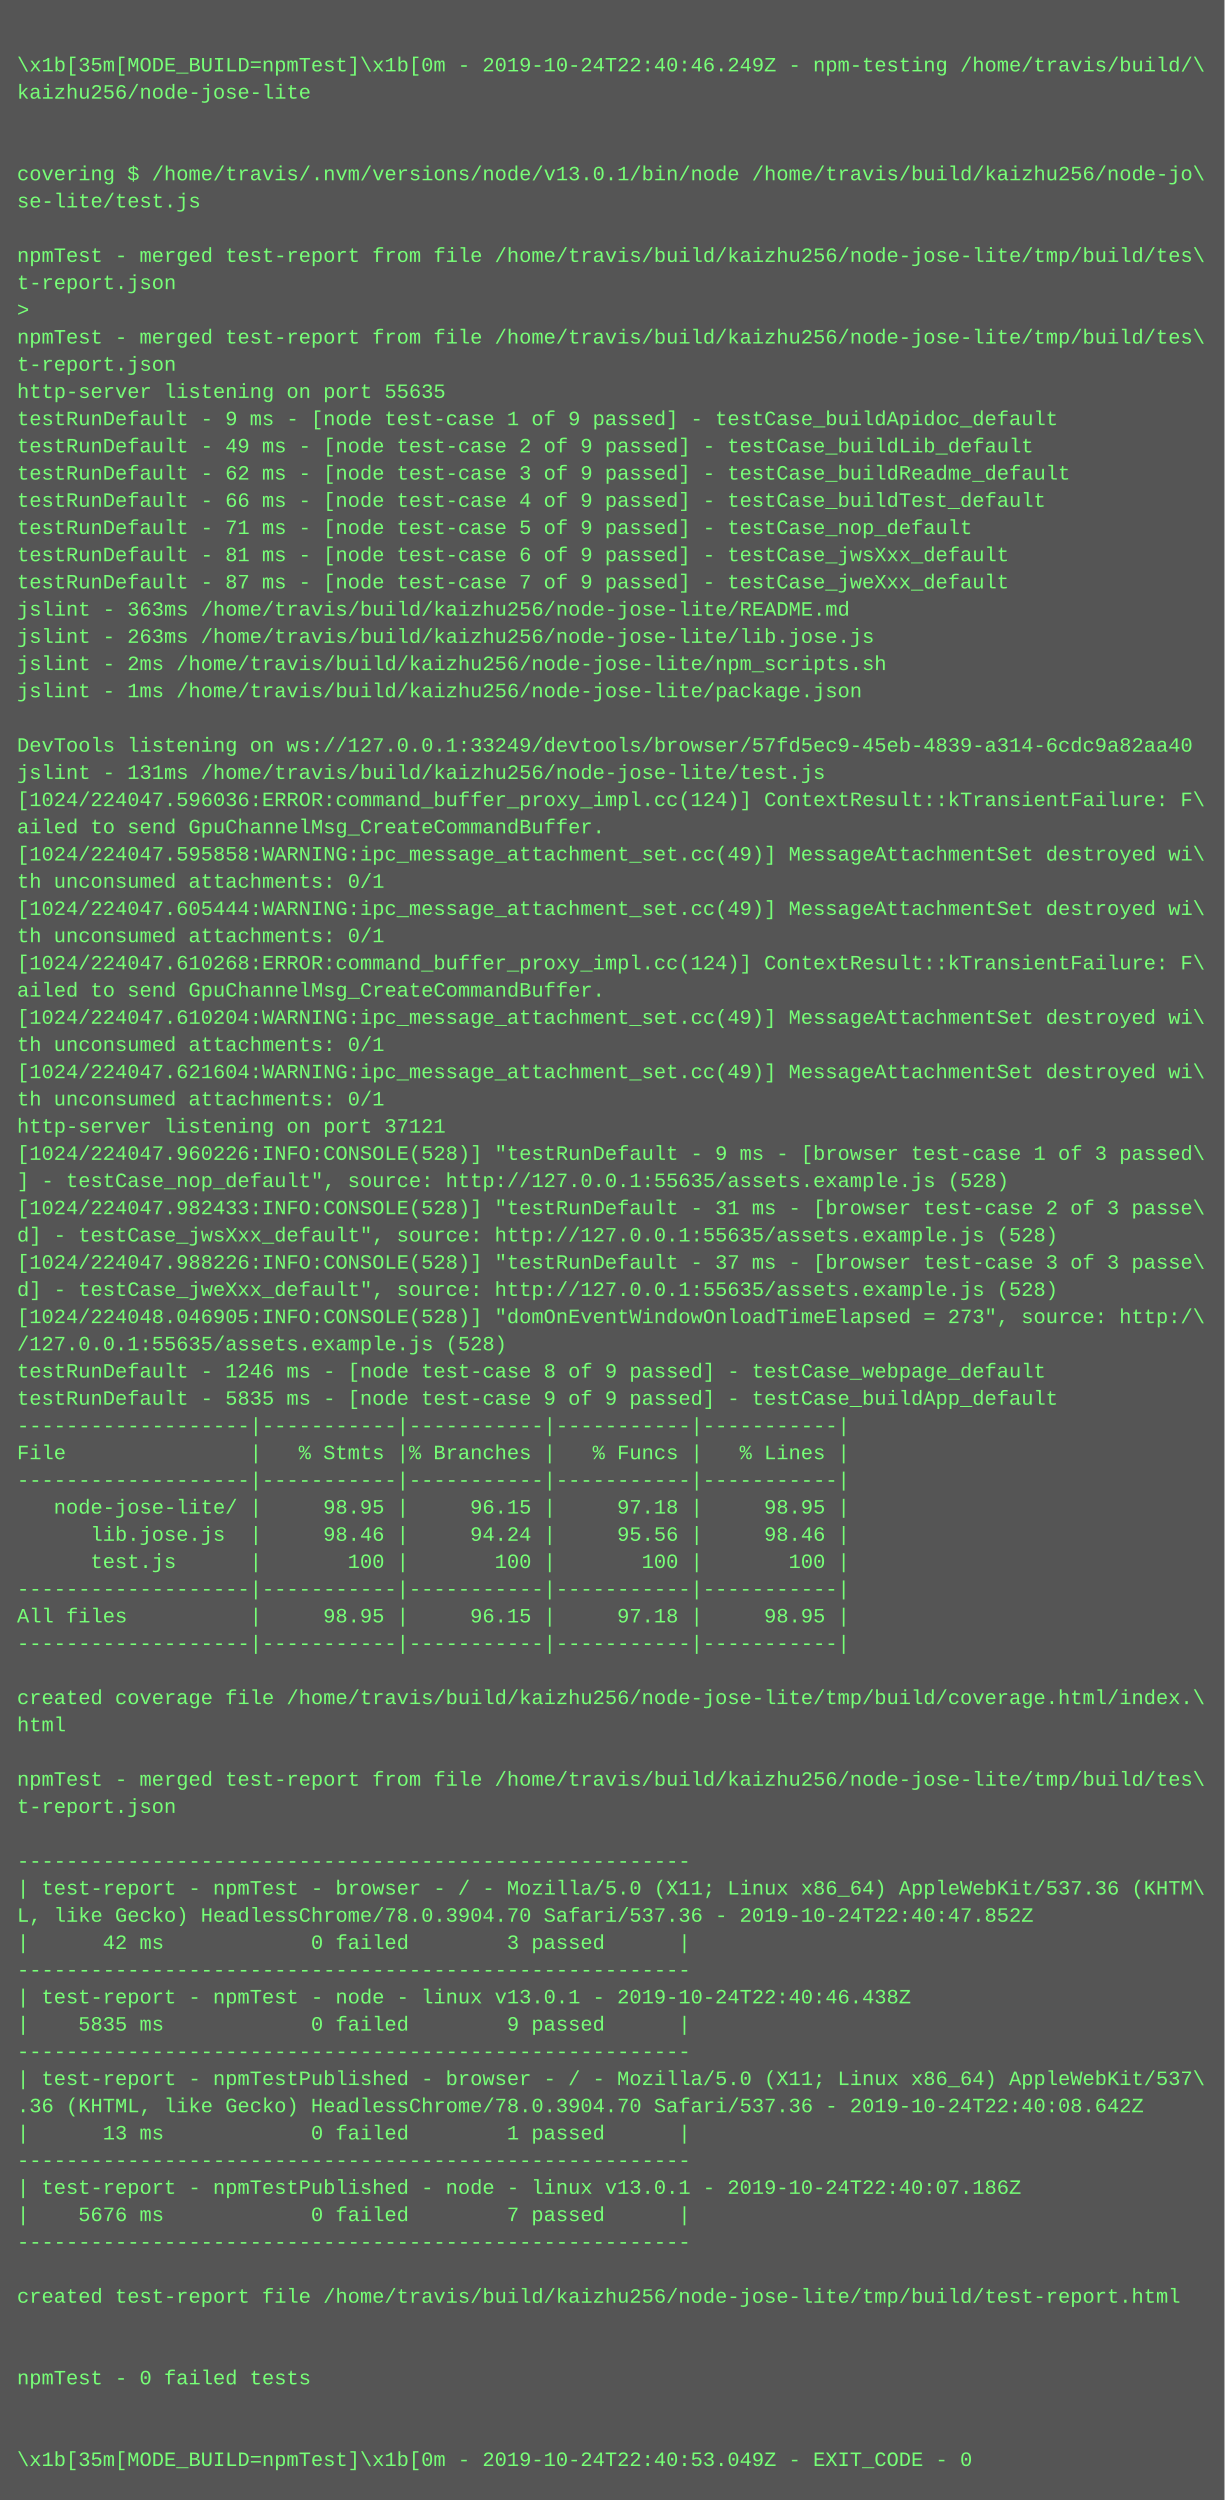
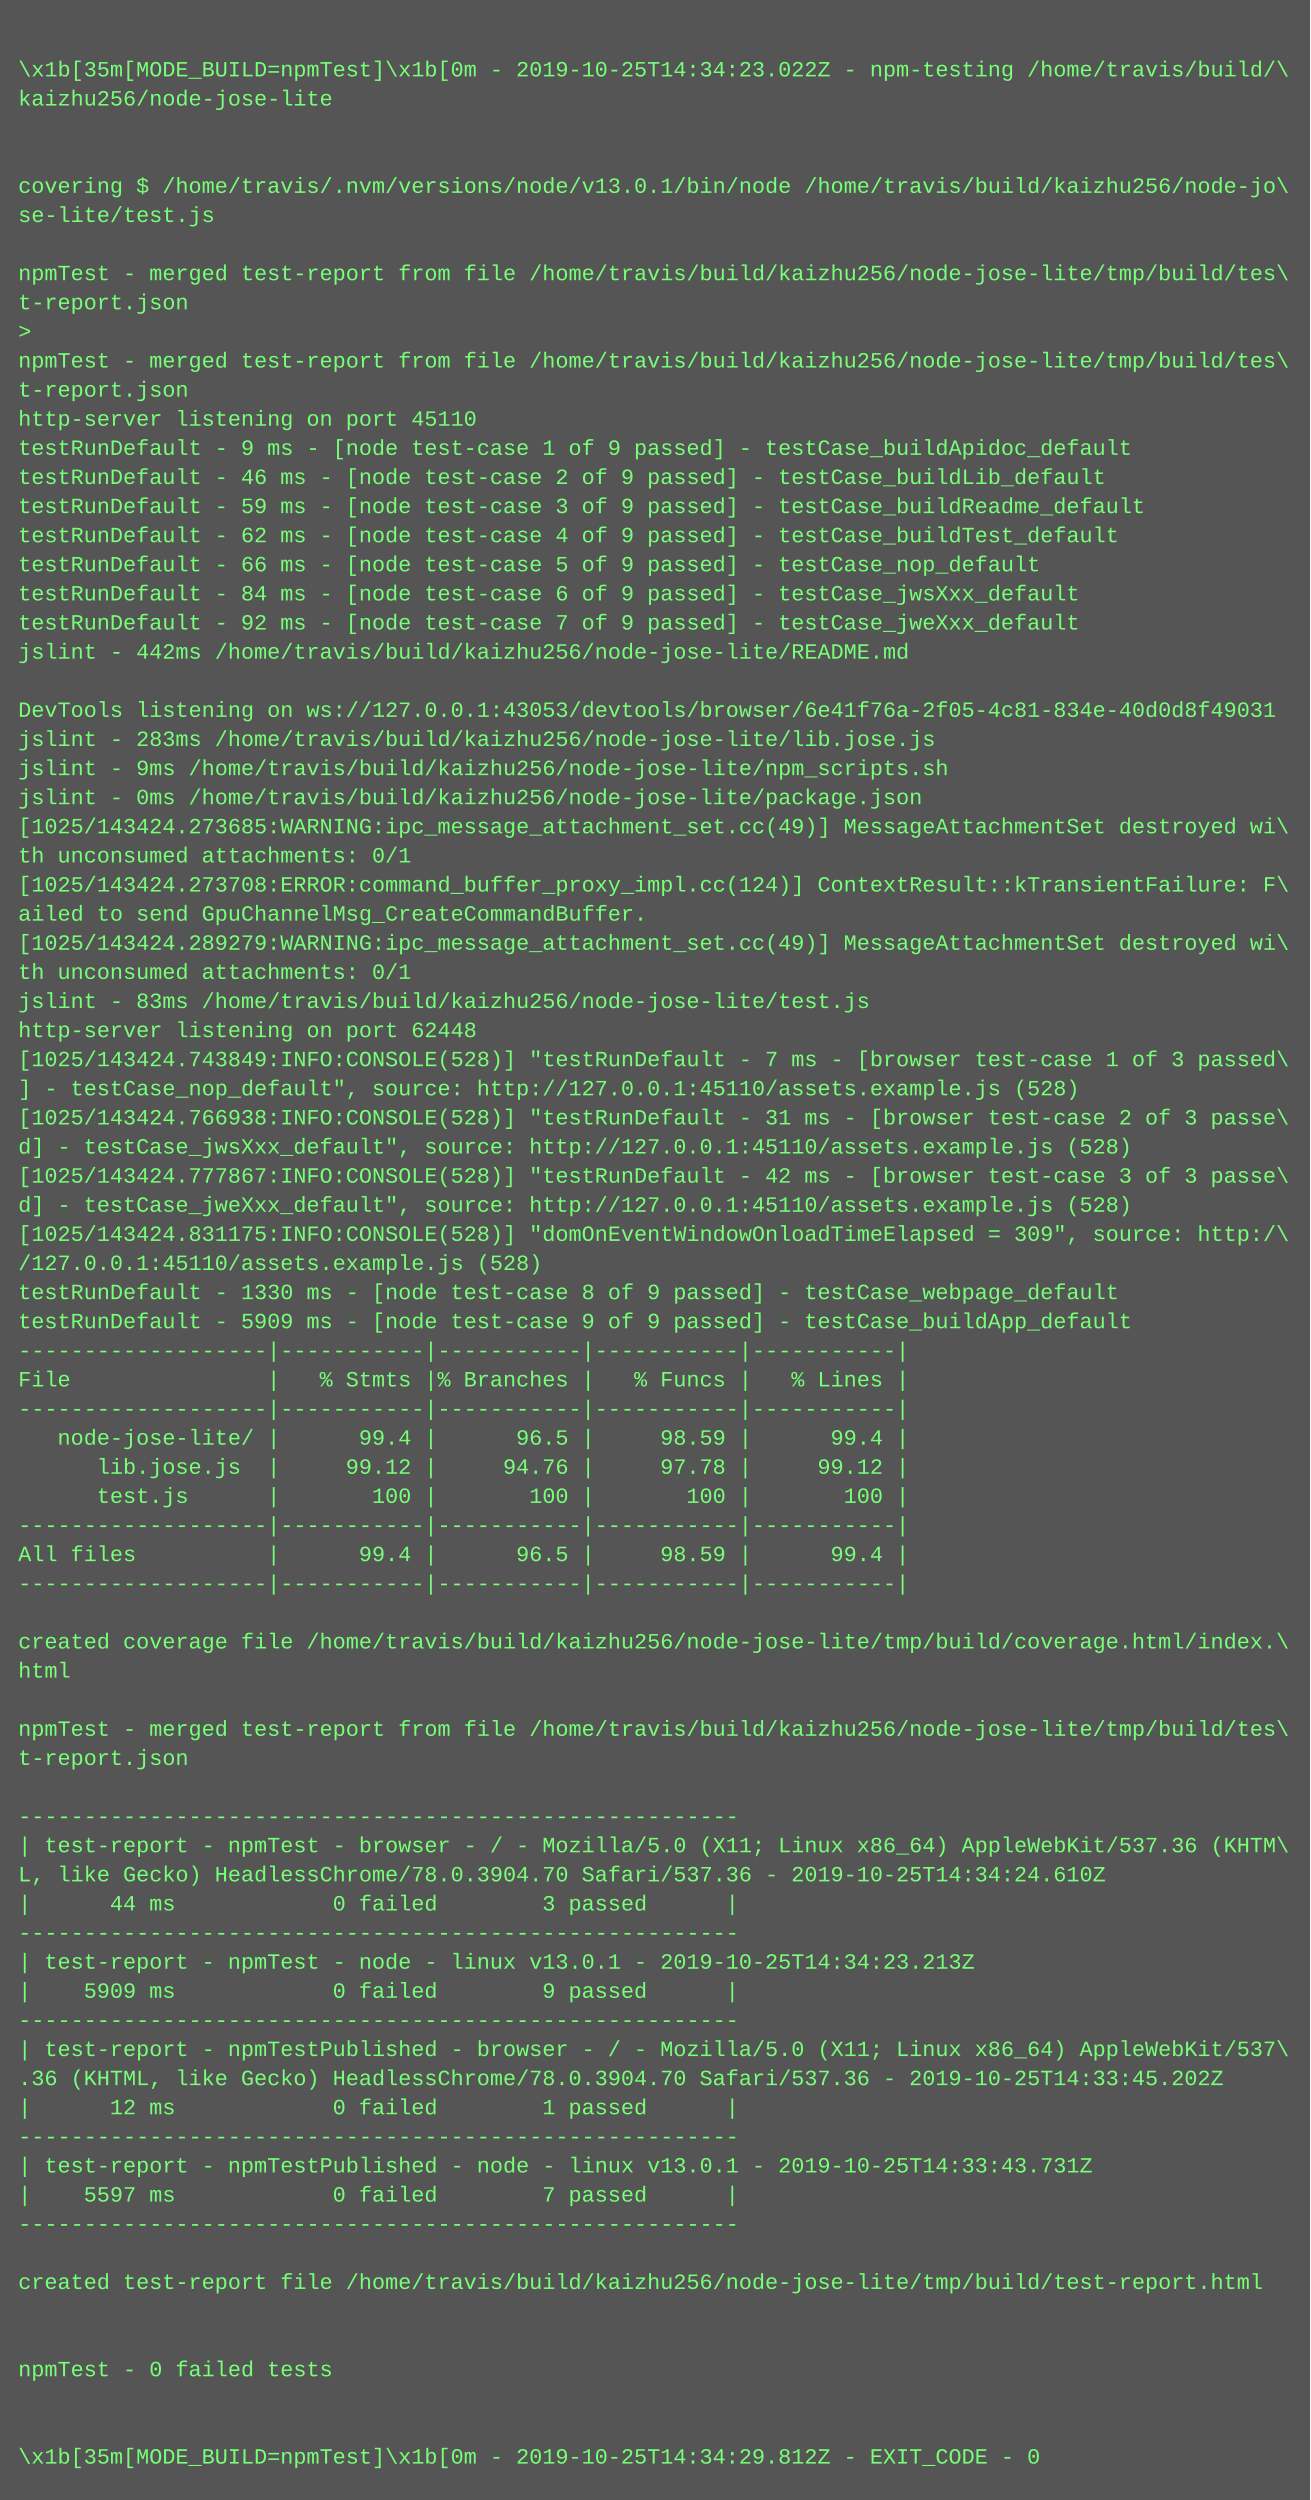
- <svg xmlns="http://www.w3.org/2000/svg" height="1470" width="720">
-   <rect height="1470" fill="#555" width="720" />
+ <svg xmlns="http://www.w3.org/2000/svg" height="1374" width="720">
+   <rect height="1374" fill="#555" width="720" />
  <text fill="#7f7" font-family="Courier New" font-size="12" xml:space="preserve">
    <tspan x="10" y="26" />
-     <tspan x="10" y="42">\x1b[35m[MODE_BUILD=npmTest]\x1b[0m - 2019-10-24T22:40:46.249Z - npm-testing /home/travis/build/\</tspan>
+     <tspan x="10" y="42">\x1b[35m[MODE_BUILD=npmTest]\x1b[0m - 2019-10-25T14:34:23.022Z - npm-testing /home/travis/build/\</tspan>
    <tspan x="10" y="58">kaizhu256/node-jose-lite</tspan>
    <tspan x="10" y="74" />
    <tspan x="10" y="90" />
    <tspan x="10" y="106">covering $ /home/travis/.nvm/versions/node/v13.0.1/bin/node /home/travis/build/kaizhu256/node-jo\</tspan>
    <tspan x="10" y="122">se-lite/test.js</tspan>
    <tspan x="10" y="138" />
    <tspan x="10" y="154">npmTest - merged test-report from file /home/travis/build/kaizhu256/node-jose-lite/tmp/build/tes\</tspan>
    <tspan x="10" y="170">t-report.json</tspan>
    <tspan x="10" y="186">&gt; </tspan>
    <tspan x="10" y="202">npmTest - merged test-report from file /home/travis/build/kaizhu256/node-jose-lite/tmp/build/tes\</tspan>
    <tspan x="10" y="218">t-report.json</tspan>
-     <tspan x="10" y="234">http-server listening on port 55635</tspan>
+     <tspan x="10" y="234">http-server listening on port 45110</tspan>
    <tspan x="10" y="250">testRunDefault - 9 ms - [node test-case 1 of 9 passed] - testCase_buildApidoc_default</tspan>
-     <tspan x="10" y="266">testRunDefault - 49 ms - [node test-case 2 of 9 passed] - testCase_buildLib_default</tspan>
-     <tspan x="10" y="282">testRunDefault - 62 ms - [node test-case 3 of 9 passed] - testCase_buildReadme_default</tspan>
-     <tspan x="10" y="298">testRunDefault - 66 ms - [node test-case 4 of 9 passed] - testCase_buildTest_default</tspan>
-     <tspan x="10" y="314">testRunDefault - 71 ms - [node test-case 5 of 9 passed] - testCase_nop_default</tspan>
-     <tspan x="10" y="330">testRunDefault - 81 ms - [node test-case 6 of 9 passed] - testCase_jwsXxx_default</tspan>
-     <tspan x="10" y="346">testRunDefault - 87 ms - [node test-case 7 of 9 passed] - testCase_jweXxx_default</tspan>
-     <tspan x="10" y="362">jslint - 363ms /home/travis/build/kaizhu256/node-jose-lite/README.md</tspan>
-     <tspan x="10" y="378">jslint - 263ms /home/travis/build/kaizhu256/node-jose-lite/lib.jose.js</tspan>
-     <tspan x="10" y="394">jslint - 2ms /home/travis/build/kaizhu256/node-jose-lite/npm_scripts.sh</tspan>
-     <tspan x="10" y="410">jslint - 1ms /home/travis/build/kaizhu256/node-jose-lite/package.json</tspan>
-     <tspan x="10" y="426" />
-     <tspan x="10" y="442">DevTools listening on ws://127.0.0.1:33249/devtools/browser/57fd5ec9-45eb-4839-a314-6cdc9a82aa40</tspan>
-     <tspan x="10" y="458">jslint - 131ms /home/travis/build/kaizhu256/node-jose-lite/test.js</tspan>
-     <tspan x="10" y="474">[1024/224047.596036:ERROR:command_buffer_proxy_impl.cc(124)] ContextResult::kTransientFailure: F\</tspan>
-     <tspan x="10" y="490">ailed to send GpuChannelMsg_CreateCommandBuffer.</tspan>
-     <tspan x="10" y="506">[1024/224047.595858:WARNING:ipc_message_attachment_set.cc(49)] MessageAttachmentSet destroyed wi\</tspan>
-     <tspan x="10" y="522">th unconsumed attachments: 0/1</tspan>
-     <tspan x="10" y="538">[1024/224047.605444:WARNING:ipc_message_attachment_set.cc(49)] MessageAttachmentSet destroyed wi\</tspan>
-     <tspan x="10" y="554">th unconsumed attachments: 0/1</tspan>
-     <tspan x="10" y="570">[1024/224047.610268:ERROR:command_buffer_proxy_impl.cc(124)] ContextResult::kTransientFailure: F\</tspan>
-     <tspan x="10" y="586">ailed to send GpuChannelMsg_CreateCommandBuffer.</tspan>
-     <tspan x="10" y="602">[1024/224047.610204:WARNING:ipc_message_attachment_set.cc(49)] MessageAttachmentSet destroyed wi\</tspan>
-     <tspan x="10" y="618">th unconsumed attachments: 0/1</tspan>
-     <tspan x="10" y="634">[1024/224047.621604:WARNING:ipc_message_attachment_set.cc(49)] MessageAttachmentSet destroyed wi\</tspan>
-     <tspan x="10" y="650">th unconsumed attachments: 0/1</tspan>
-     <tspan x="10" y="666">http-server listening on port 37121</tspan>
-     <tspan x="10" y="682">[1024/224047.960226:INFO:CONSOLE(528)] "testRunDefault - 9 ms - [browser test-case 1 of 3 passed\</tspan>
-     <tspan x="10" y="698">] - testCase_nop_default", source: http://127.0.0.1:55635/assets.example.js (528)</tspan>
-     <tspan x="10" y="714">[1024/224047.982433:INFO:CONSOLE(528)] "testRunDefault - 31 ms - [browser test-case 2 of 3 passe\</tspan>
-     <tspan x="10" y="730">d] - testCase_jwsXxx_default", source: http://127.0.0.1:55635/assets.example.js (528)</tspan>
-     <tspan x="10" y="746">[1024/224047.988226:INFO:CONSOLE(528)] "testRunDefault - 37 ms - [browser test-case 3 of 3 passe\</tspan>
-     <tspan x="10" y="762">d] - testCase_jweXxx_default", source: http://127.0.0.1:55635/assets.example.js (528)</tspan>
-     <tspan x="10" y="778">[1024/224048.046905:INFO:CONSOLE(528)] "domOnEventWindowOnloadTimeElapsed = 273", source: http:/\</tspan>
-     <tspan x="10" y="794">/127.0.0.1:55635/assets.example.js (528)</tspan>
-     <tspan x="10" y="810">testRunDefault - 1246 ms - [node test-case 8 of 9 passed] - testCase_webpage_default</tspan>
-     <tspan x="10" y="826">testRunDefault - 5835 ms - [node test-case 9 of 9 passed] - testCase_buildApp_default</tspan>
+     <tspan x="10" y="266">testRunDefault - 46 ms - [node test-case 2 of 9 passed] - testCase_buildLib_default</tspan>
+     <tspan x="10" y="282">testRunDefault - 59 ms - [node test-case 3 of 9 passed] - testCase_buildReadme_default</tspan>
+     <tspan x="10" y="298">testRunDefault - 62 ms - [node test-case 4 of 9 passed] - testCase_buildTest_default</tspan>
+     <tspan x="10" y="314">testRunDefault - 66 ms - [node test-case 5 of 9 passed] - testCase_nop_default</tspan>
+     <tspan x="10" y="330">testRunDefault - 84 ms - [node test-case 6 of 9 passed] - testCase_jwsXxx_default</tspan>
+     <tspan x="10" y="346">testRunDefault - 92 ms - [node test-case 7 of 9 passed] - testCase_jweXxx_default</tspan>
+     <tspan x="10" y="362">jslint - 442ms /home/travis/build/kaizhu256/node-jose-lite/README.md</tspan>
+     <tspan x="10" y="378" />
+     <tspan x="10" y="394">DevTools listening on ws://127.0.0.1:43053/devtools/browser/6e41f76a-2f05-4c81-834e-40d0d8f49031</tspan>
+     <tspan x="10" y="410">jslint - 283ms /home/travis/build/kaizhu256/node-jose-lite/lib.jose.js</tspan>
+     <tspan x="10" y="426">jslint - 9ms /home/travis/build/kaizhu256/node-jose-lite/npm_scripts.sh</tspan>
+     <tspan x="10" y="442">jslint - 0ms /home/travis/build/kaizhu256/node-jose-lite/package.json</tspan>
+     <tspan x="10" y="458">[1025/143424.273685:WARNING:ipc_message_attachment_set.cc(49)] MessageAttachmentSet destroyed wi\</tspan>
+     <tspan x="10" y="474">th unconsumed attachments: 0/1</tspan>
+     <tspan x="10" y="490">[1025/143424.273708:ERROR:command_buffer_proxy_impl.cc(124)] ContextResult::kTransientFailure: F\</tspan>
+     <tspan x="10" y="506">ailed to send GpuChannelMsg_CreateCommandBuffer.</tspan>
+     <tspan x="10" y="522">[1025/143424.289279:WARNING:ipc_message_attachment_set.cc(49)] MessageAttachmentSet destroyed wi\</tspan>
+     <tspan x="10" y="538">th unconsumed attachments: 0/1</tspan>
+     <tspan x="10" y="554">jslint - 83ms /home/travis/build/kaizhu256/node-jose-lite/test.js</tspan>
+     <tspan x="10" y="570">http-server listening on port 62448</tspan>
+     <tspan x="10" y="586">[1025/143424.743849:INFO:CONSOLE(528)] "testRunDefault - 7 ms - [browser test-case 1 of 3 passed\</tspan>
+     <tspan x="10" y="602">] - testCase_nop_default", source: http://127.0.0.1:45110/assets.example.js (528)</tspan>
+     <tspan x="10" y="618">[1025/143424.766938:INFO:CONSOLE(528)] "testRunDefault - 31 ms - [browser test-case 2 of 3 passe\</tspan>
+     <tspan x="10" y="634">d] - testCase_jwsXxx_default", source: http://127.0.0.1:45110/assets.example.js (528)</tspan>
+     <tspan x="10" y="650">[1025/143424.777867:INFO:CONSOLE(528)] "testRunDefault - 42 ms - [browser test-case 3 of 3 passe\</tspan>
+     <tspan x="10" y="666">d] - testCase_jweXxx_default", source: http://127.0.0.1:45110/assets.example.js (528)</tspan>
+     <tspan x="10" y="682">[1025/143424.831175:INFO:CONSOLE(528)] "domOnEventWindowOnloadTimeElapsed = 309", source: http:/\</tspan>
+     <tspan x="10" y="698">/127.0.0.1:45110/assets.example.js (528)</tspan>
+     <tspan x="10" y="714">testRunDefault - 1330 ms - [node test-case 8 of 9 passed] - testCase_webpage_default</tspan>
+     <tspan x="10" y="730">testRunDefault - 5909 ms - [node test-case 9 of 9 passed] - testCase_buildApp_default</tspan>
+     <tspan x="10" y="746">-------------------|-----------|-----------|-----------|-----------|</tspan>
+     <tspan x="10" y="762">File               |   % Stmts |% Branches |   % Funcs |   % Lines |</tspan>
+     <tspan x="10" y="778">-------------------|-----------|-----------|-----------|-----------|</tspan>
+     <tspan x="10" y="794">   node-jose-lite/ |      99.4 |      96.5 |     98.59 |      99.4 |</tspan>
+     <tspan x="10" y="810">      lib.jose.js  |     99.12 |     94.76 |     97.78 |     99.12 |</tspan>
+     <tspan x="10" y="826">      test.js      |       100 |       100 |       100 |       100 |</tspan>
    <tspan x="10" y="842">-------------------|-----------|-----------|-----------|-----------|</tspan>
-     <tspan x="10" y="858">File               |   % Stmts |% Branches |   % Funcs |   % Lines |</tspan>
+     <tspan x="10" y="858">All files          |      99.4 |      96.5 |     98.59 |      99.4 |</tspan>
    <tspan x="10" y="874">-------------------|-----------|-----------|-----------|-----------|</tspan>
-     <tspan x="10" y="890">   node-jose-lite/ |     98.95 |     96.15 |     97.18 |     98.95 |</tspan>
-     <tspan x="10" y="906">      lib.jose.js  |     98.46 |     94.24 |     95.56 |     98.46 |</tspan>
-     <tspan x="10" y="922">      test.js      |       100 |       100 |       100 |       100 |</tspan>
-     <tspan x="10" y="938">-------------------|-----------|-----------|-----------|-----------|</tspan>
-     <tspan x="10" y="954">All files          |     98.95 |     96.15 |     97.18 |     98.95 |</tspan>
-     <tspan x="10" y="970">-------------------|-----------|-----------|-----------|-----------|</tspan>
+     <tspan x="10" y="890" />
+     <tspan x="10" y="906">created coverage file /home/travis/build/kaizhu256/node-jose-lite/tmp/build/coverage.html/index.\</tspan>
+     <tspan x="10" y="922">html</tspan>
+     <tspan x="10" y="938" />
+     <tspan x="10" y="954">npmTest - merged test-report from file /home/travis/build/kaizhu256/node-jose-lite/tmp/build/tes\</tspan>
+     <tspan x="10" y="970">t-report.json</tspan>
    <tspan x="10" y="986" />
-     <tspan x="10" y="1002">created coverage file /home/travis/build/kaizhu256/node-jose-lite/tmp/build/coverage.html/index.\</tspan>
-     <tspan x="10" y="1018">html</tspan>
-     <tspan x="10" y="1034" />
-     <tspan x="10" y="1050">npmTest - merged test-report from file /home/travis/build/kaizhu256/node-jose-lite/tmp/build/tes\</tspan>
-     <tspan x="10" y="1066">t-report.json</tspan>
-     <tspan x="10" y="1082" />
-     <tspan x="10" y="1098">-------------------------------------------------------</tspan>
-     <tspan x="10" y="1114">| test-report - npmTest - browser - / - Mozilla/5.0 (X11; Linux x86_64) AppleWebKit/537.36 (KHTM\</tspan>
-     <tspan x="10" y="1130">L, like Gecko) HeadlessChrome/78.0.3904.70 Safari/537.36 - 2019-10-24T22:40:47.852Z</tspan>
-     <tspan x="10" y="1146">|      42 ms            0 failed        3 passed      |</tspan>
-     <tspan x="10" y="1162">-------------------------------------------------------</tspan>
-     <tspan x="10" y="1178">| test-report - npmTest - node - linux v13.0.1 - 2019-10-24T22:40:46.438Z</tspan>
-     <tspan x="10" y="1194">|    5835 ms            0 failed        9 passed      |</tspan>
-     <tspan x="10" y="1210">-------------------------------------------------------</tspan>
-     <tspan x="10" y="1226">| test-report - npmTestPublished - browser - / - Mozilla/5.0 (X11; Linux x86_64) AppleWebKit/537\</tspan>
-     <tspan x="10" y="1242">.36 (KHTML, like Gecko) HeadlessChrome/78.0.3904.70 Safari/537.36 - 2019-10-24T22:40:08.642Z</tspan>
-     <tspan x="10" y="1258">|      13 ms            0 failed        1 passed      |</tspan>
-     <tspan x="10" y="1274">-------------------------------------------------------</tspan>
-     <tspan x="10" y="1290">| test-report - npmTestPublished - node - linux v13.0.1 - 2019-10-24T22:40:07.186Z</tspan>
-     <tspan x="10" y="1306">|    5676 ms            0 failed        7 passed      |</tspan>
-     <tspan x="10" y="1322">-------------------------------------------------------</tspan>
+     <tspan x="10" y="1002">-------------------------------------------------------</tspan>
+     <tspan x="10" y="1018">| test-report - npmTest - browser - / - Mozilla/5.0 (X11; Linux x86_64) AppleWebKit/537.36 (KHTM\</tspan>
+     <tspan x="10" y="1034">L, like Gecko) HeadlessChrome/78.0.3904.70 Safari/537.36 - 2019-10-25T14:34:24.610Z</tspan>
+     <tspan x="10" y="1050">|      44 ms            0 failed        3 passed      |</tspan>
+     <tspan x="10" y="1066">-------------------------------------------------------</tspan>
+     <tspan x="10" y="1082">| test-report - npmTest - node - linux v13.0.1 - 2019-10-25T14:34:23.213Z</tspan>
+     <tspan x="10" y="1098">|    5909 ms            0 failed        9 passed      |</tspan>
+     <tspan x="10" y="1114">-------------------------------------------------------</tspan>
+     <tspan x="10" y="1130">| test-report - npmTestPublished - browser - / - Mozilla/5.0 (X11; Linux x86_64) AppleWebKit/537\</tspan>
+     <tspan x="10" y="1146">.36 (KHTML, like Gecko) HeadlessChrome/78.0.3904.70 Safari/537.36 - 2019-10-25T14:33:45.202Z</tspan>
+     <tspan x="10" y="1162">|      12 ms            0 failed        1 passed      |</tspan>
+     <tspan x="10" y="1178">-------------------------------------------------------</tspan>
+     <tspan x="10" y="1194">| test-report - npmTestPublished - node - linux v13.0.1 - 2019-10-25T14:33:43.731Z</tspan>
+     <tspan x="10" y="1210">|    5597 ms            0 failed        7 passed      |</tspan>
+     <tspan x="10" y="1226">-------------------------------------------------------</tspan>
+     <tspan x="10" y="1242" />
+     <tspan x="10" y="1258">created test-report file /home/travis/build/kaizhu256/node-jose-lite/tmp/build/test-report.html</tspan>
+     <tspan x="10" y="1274" />
+     <tspan x="10" y="1290" />
+     <tspan x="10" y="1306">npmTest - 0 failed tests</tspan>
+     <tspan x="10" y="1322" />
    <tspan x="10" y="1338" />
-     <tspan x="10" y="1354">created test-report file /home/travis/build/kaizhu256/node-jose-lite/tmp/build/test-report.html</tspan>
-     <tspan x="10" y="1370" />
-     <tspan x="10" y="1386" />
-     <tspan x="10" y="1402">npmTest - 0 failed tests</tspan>
-     <tspan x="10" y="1418" />
-     <tspan x="10" y="1434" />
-     <tspan x="10" y="1450">\x1b[35m[MODE_BUILD=npmTest]\x1b[0m - 2019-10-24T22:40:53.049Z - EXIT_CODE - 0</tspan>
+     <tspan x="10" y="1354">\x1b[35m[MODE_BUILD=npmTest]\x1b[0m - 2019-10-25T14:34:29.812Z - EXIT_CODE - 0</tspan>
  </text>
</svg>
